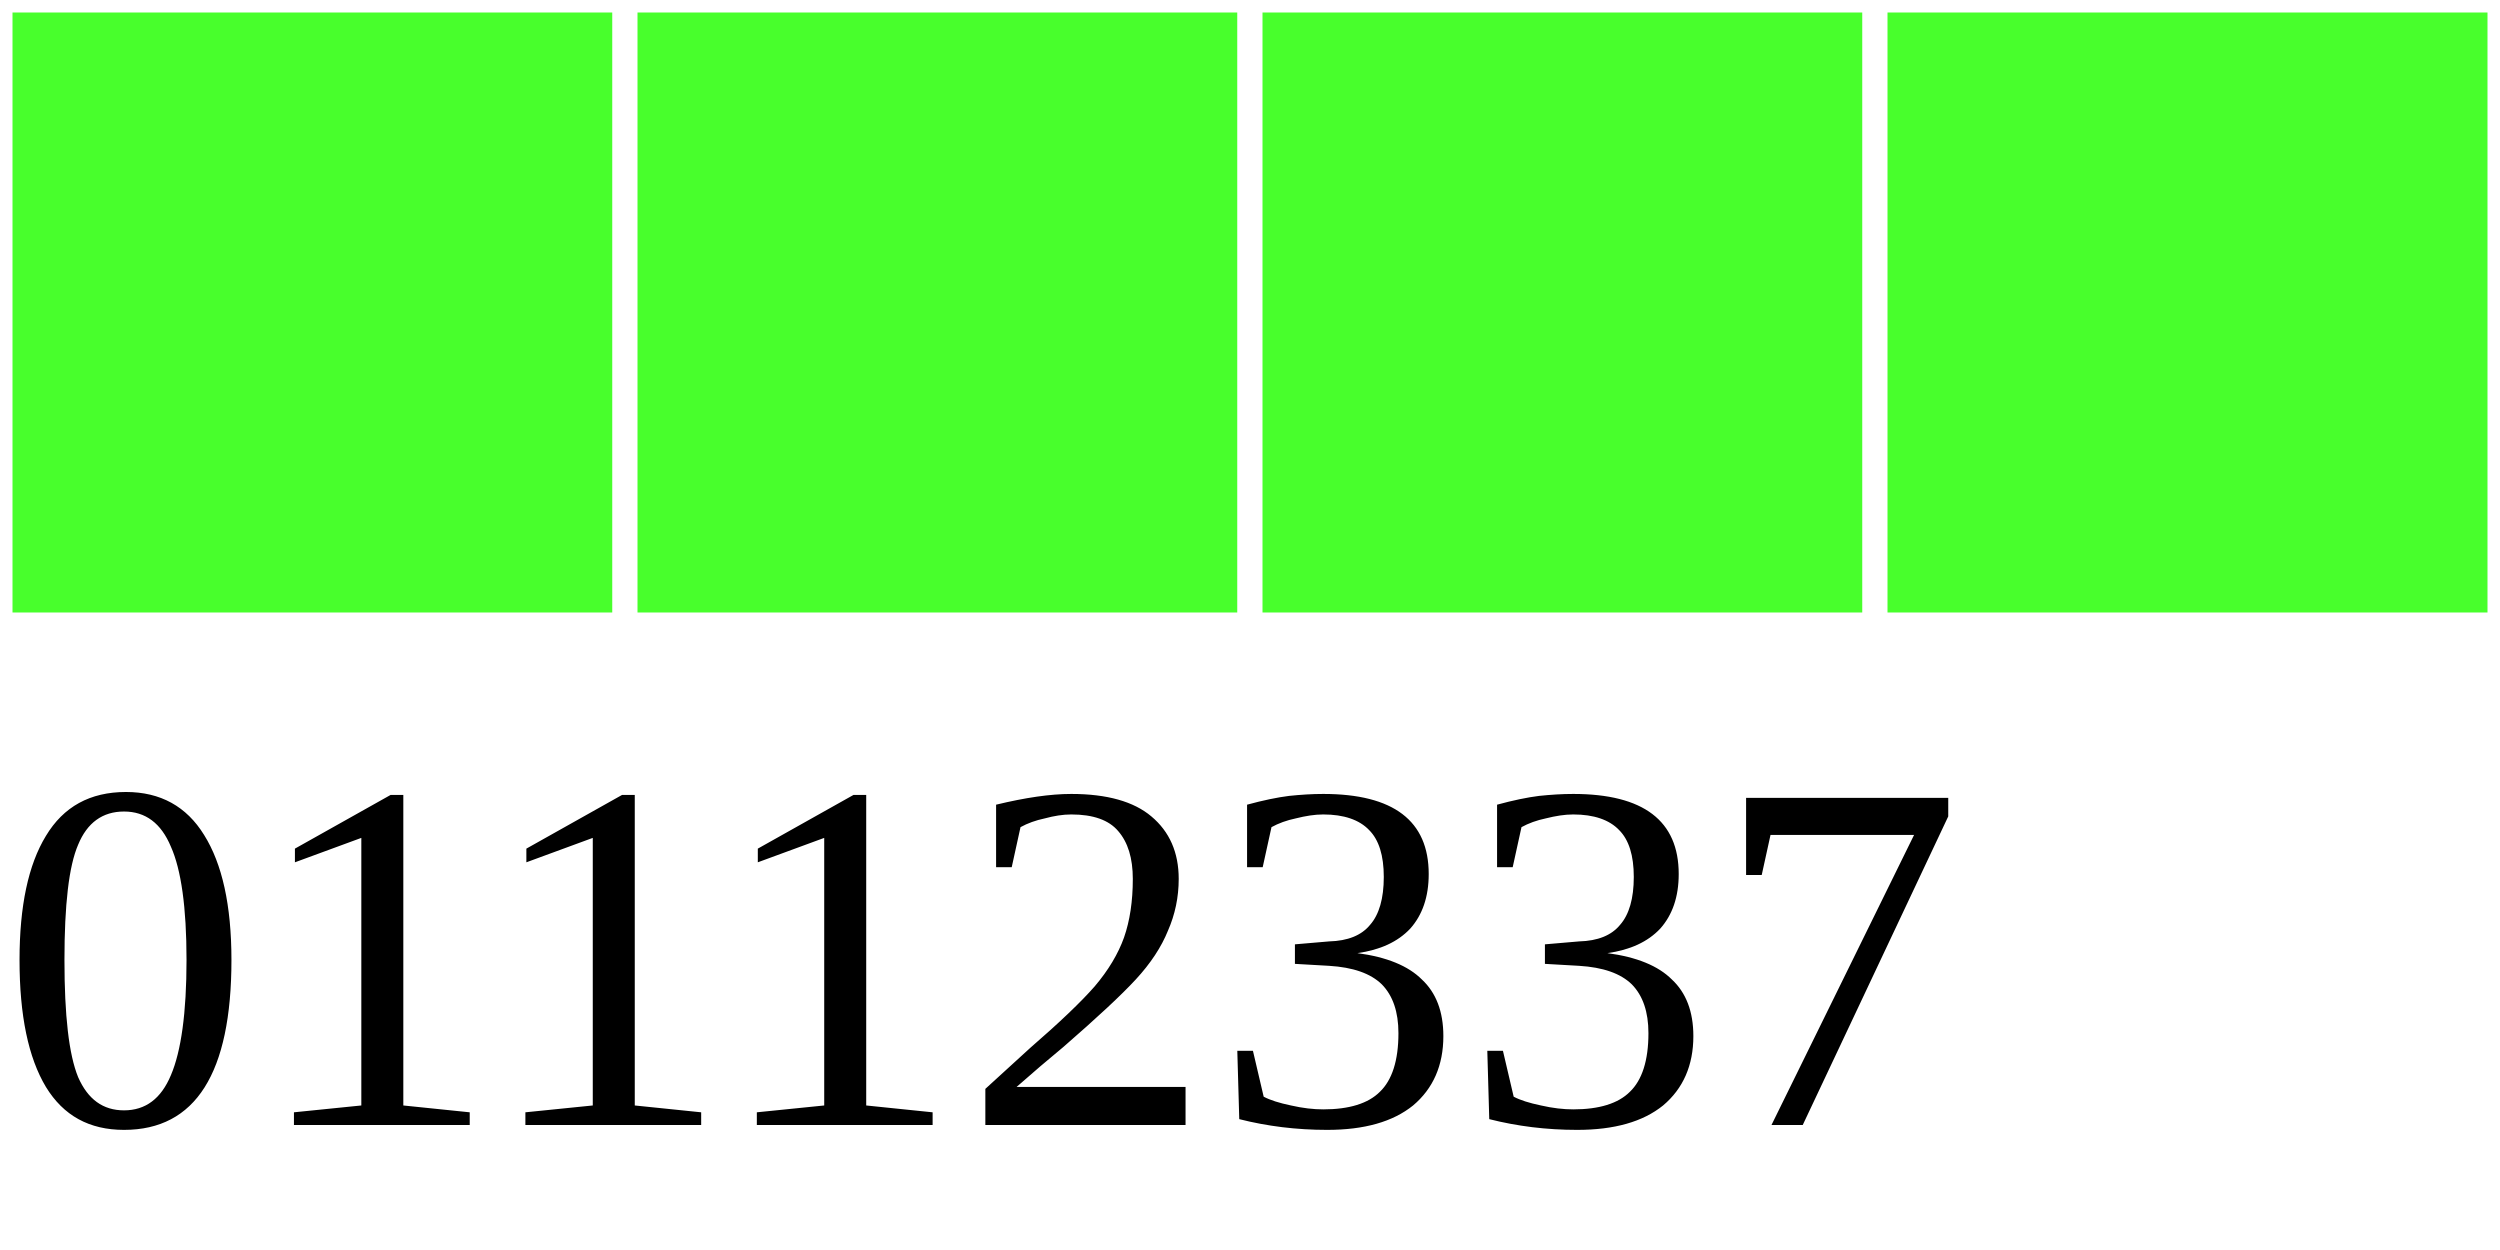
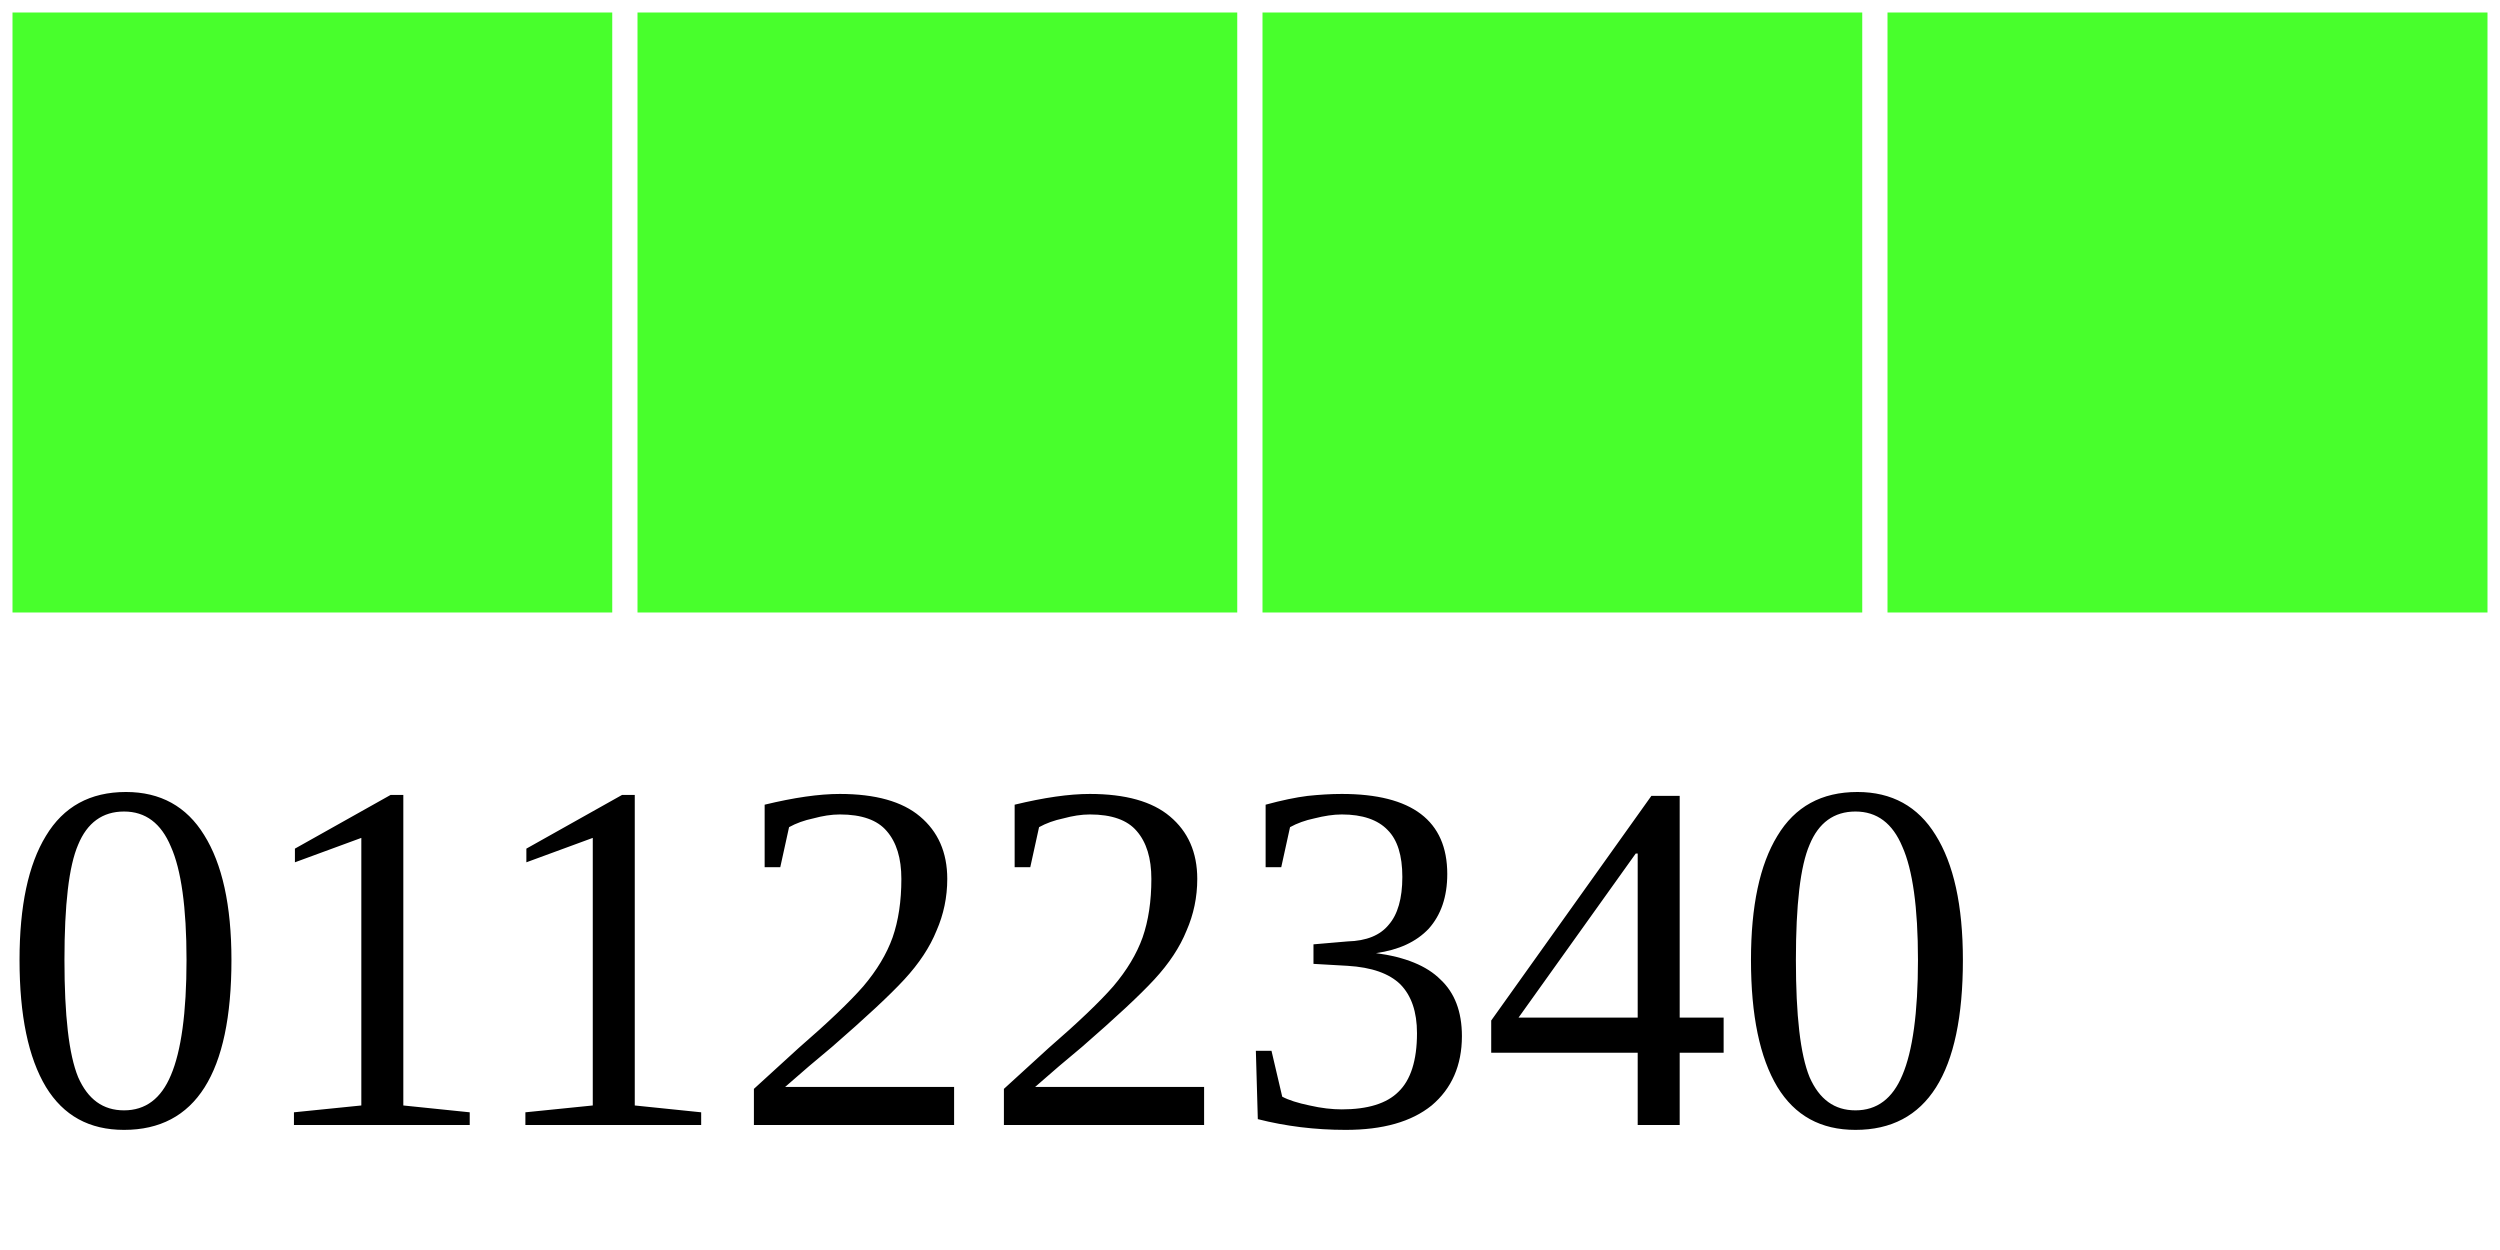
<svg xmlns="http://www.w3.org/2000/svg" width="40" height="20">
  <g>
    <rect width="10" height="10" style="fill:#48FF2C;stroke-width:0.4;stroke:rgb(255,255,255)" x="0" />
    <rect width="10" height="10" style="fill:#48FF2C;stroke-width:0.4;stroke:rgb(255,255,255)" x="10" />
    <rect width="10" height="10" style="fill:#48FF2C;stroke-width:0.4;stroke:rgb(255,255,255)" x="20" />
    <rect width="10" height="10" style="fill:#48FF2C;stroke-width:0.4;stroke:rgb(255,255,255)" x="30" />
-     <text x="0" y="18" fill="black" font-size="8">01112337</text>
+     <text x="0" y="18" fill="black" font-size="8">01122340</text>
  </g>
</svg>
